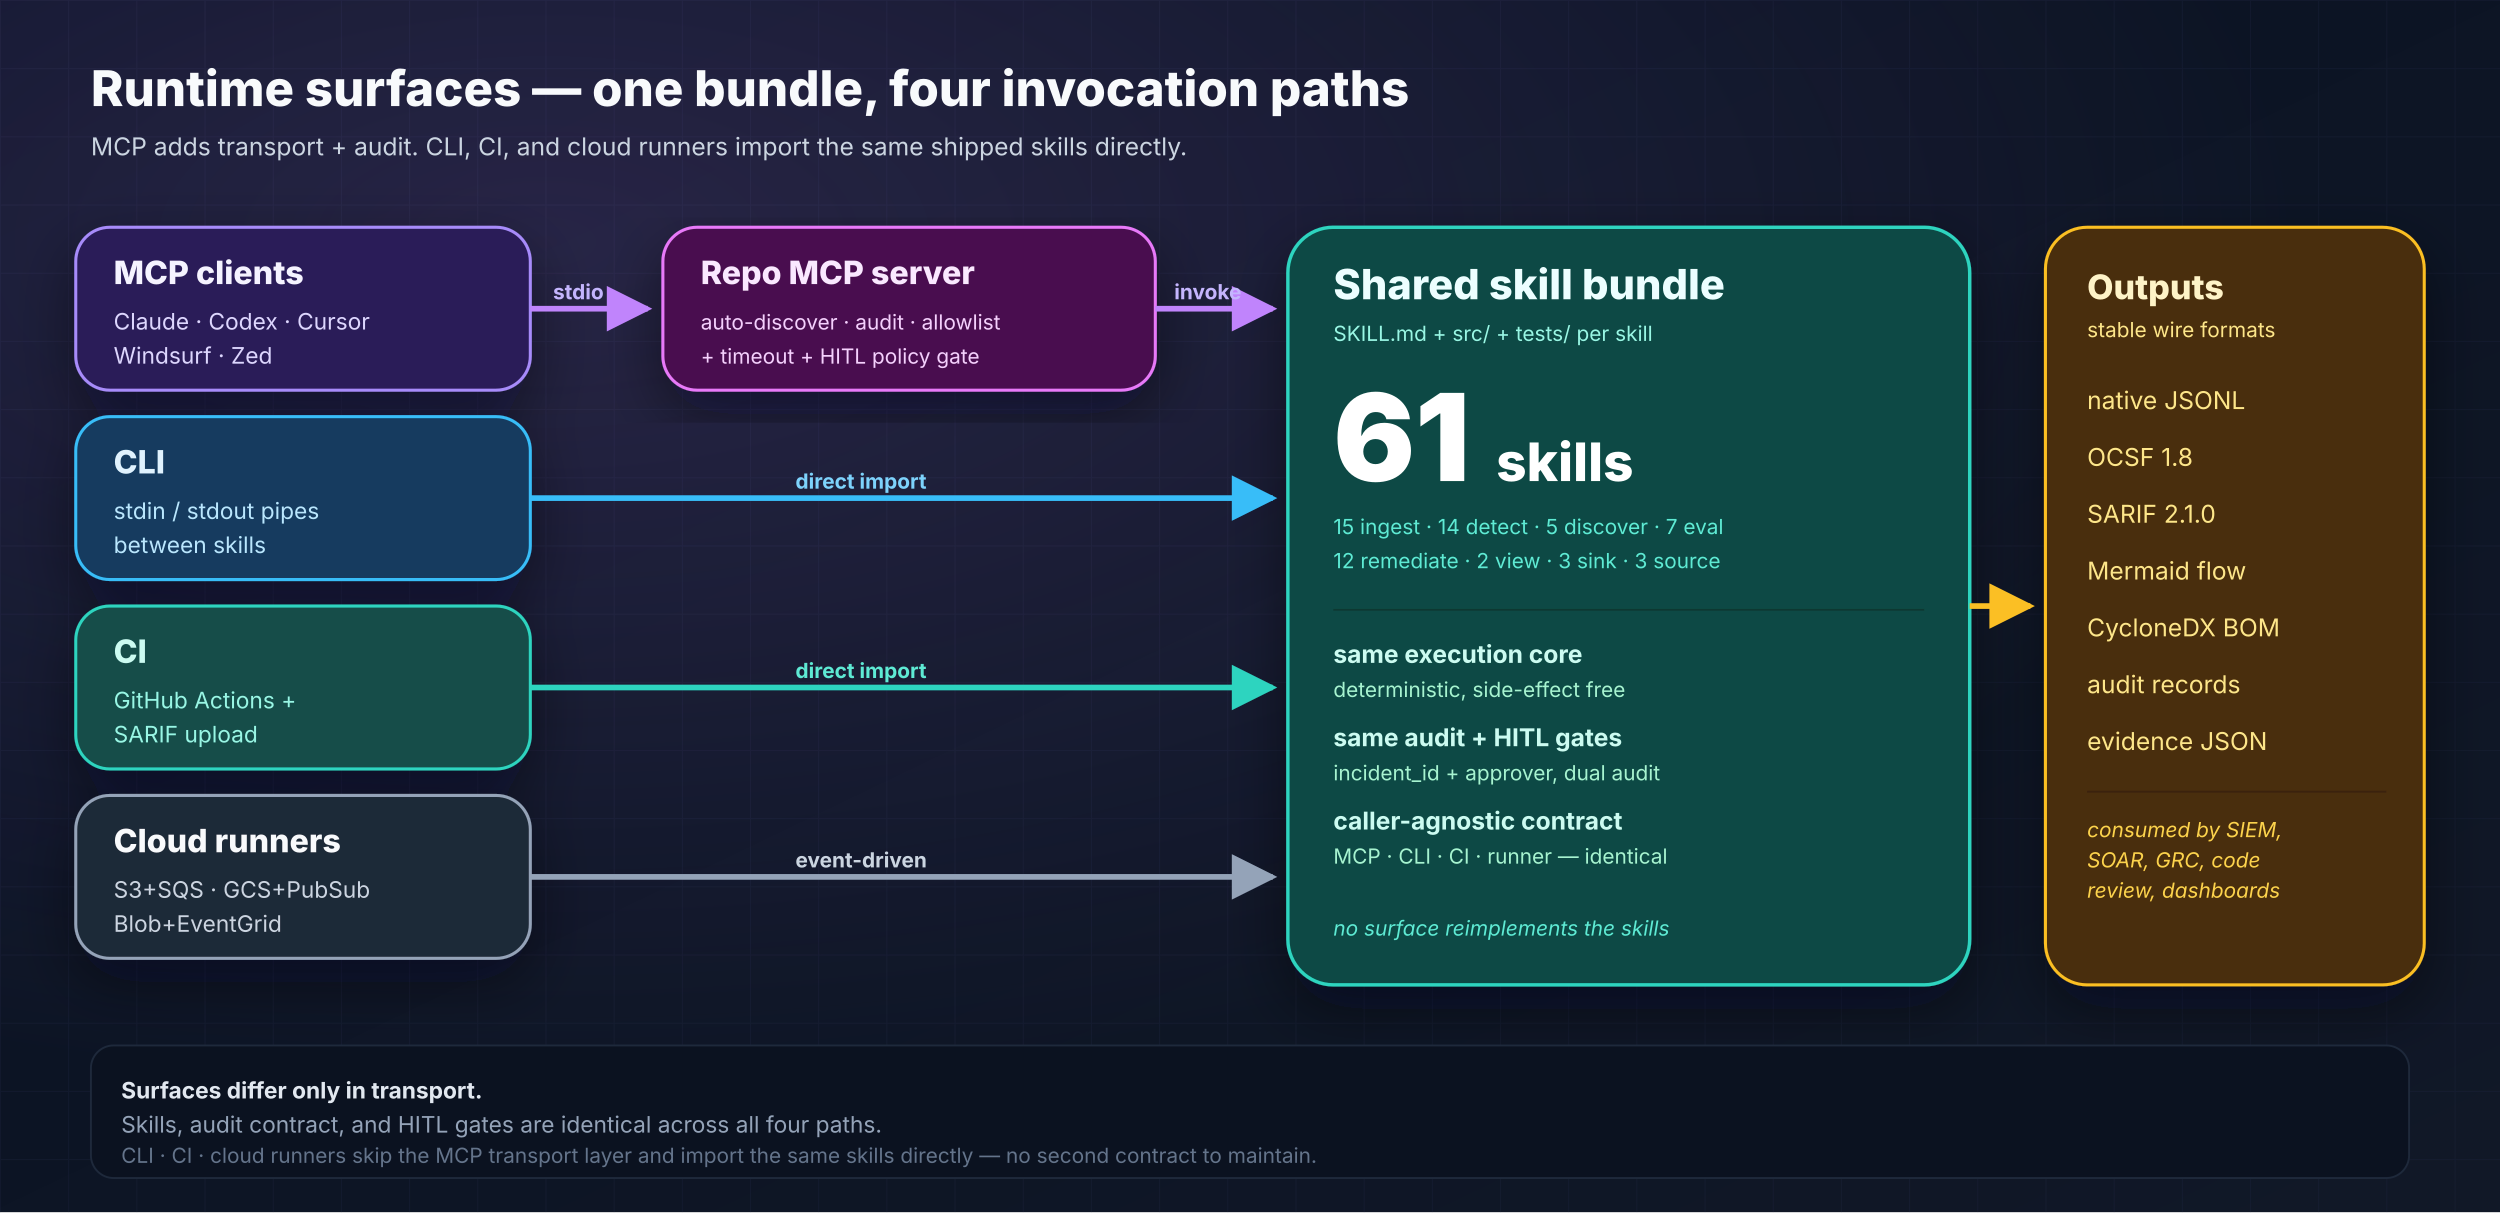
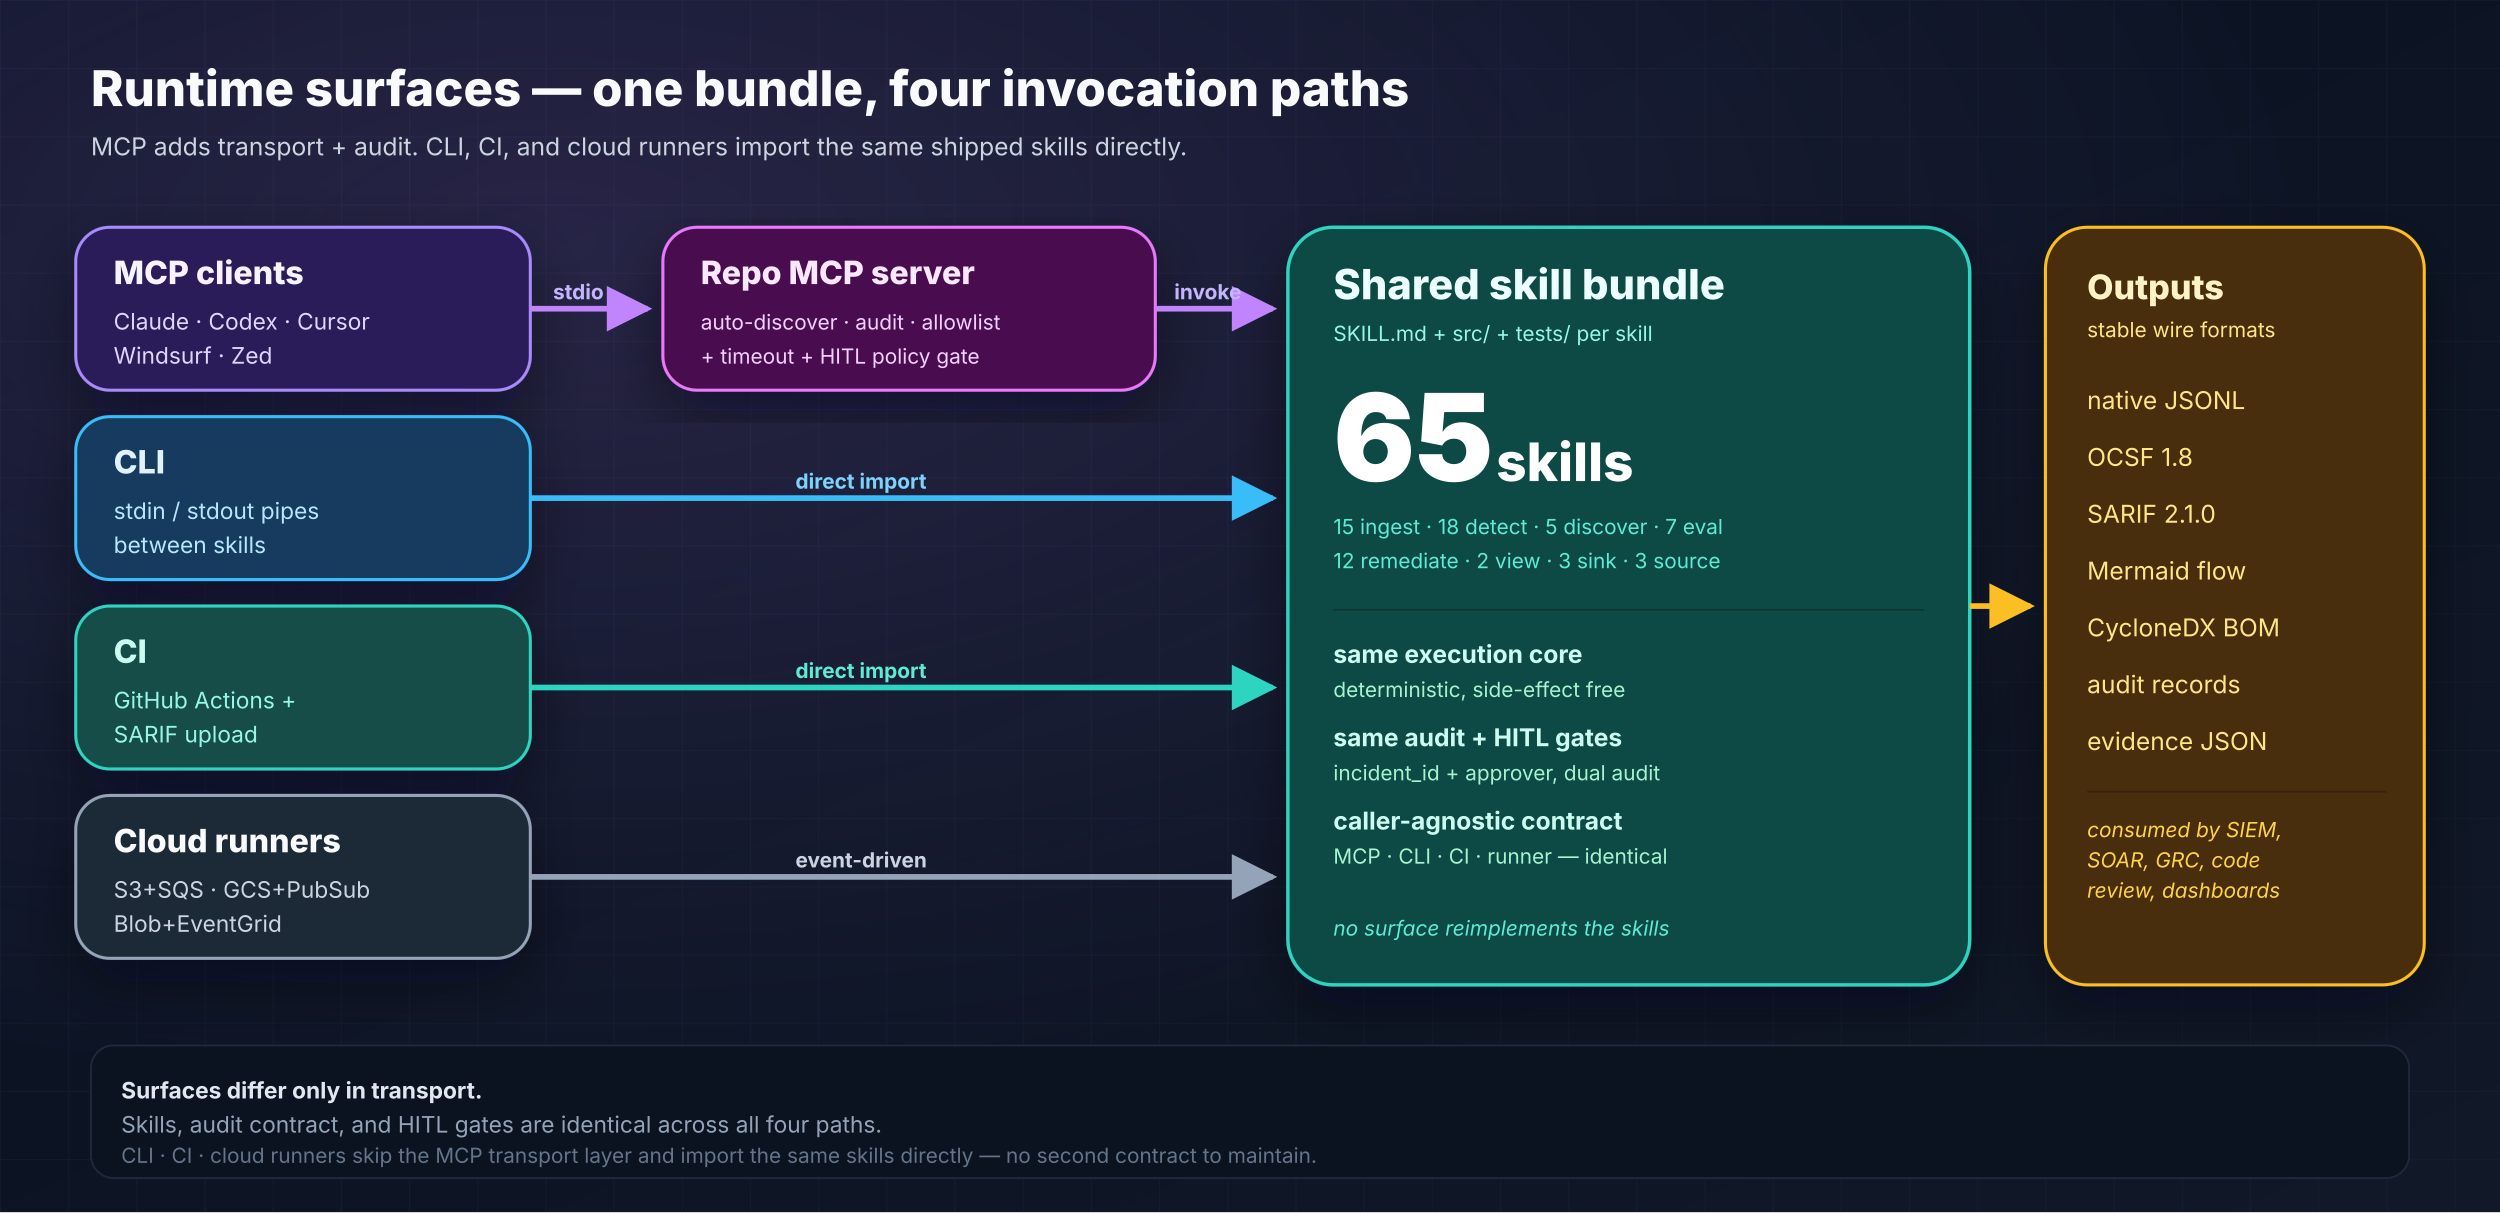
<svg xmlns="http://www.w3.org/2000/svg" width="1320" height="640" viewBox="0 0 1320 640" role="img" aria-labelledby="runtime-title runtime-desc">
  <defs>
    <linearGradient id="bg" x1="0" y1="0" x2="1" y2="1">
      <stop offset="0%" stop-color="#081122" />
      <stop offset="100%" stop-color="#111827" />
    </linearGradient>
    <radialGradient id="glow" cx="22%" cy="20%" r="70%">
      <stop offset="0%" stop-color="#c084fc" stop-opacity="0.16" />
      <stop offset="100%" stop-color="#c084fc" stop-opacity="0" />
    </radialGradient>
    <pattern id="grid" x="0" y="0" width="36" height="36" patternUnits="userSpaceOnUse">
      <path d="M36 0H0V36" fill="none" stroke="#1f2a44" stroke-opacity="0.3" stroke-width="1" />
    </pattern>
    <filter id="shadow" x="-20%" y="-20%" width="140%" height="140%">
      <feDropShadow dx="0" dy="12" stdDeviation="16" flood-color="#020617" flood-opacity="0.45" />
    </filter>
    <marker id="arrowPurple" viewBox="0 0 10 10" refX="9" refY="5" markerWidth="8" markerHeight="8" orient="auto">
      <path d="M0 0L10 5L0 10z" fill="#c084fc" />
    </marker>
    <marker id="arrowSky" viewBox="0 0 10 10" refX="9" refY="5" markerWidth="8" markerHeight="8" orient="auto">
      <path d="M0 0L10 5L0 10z" fill="#38bdf8" />
    </marker>
    <marker id="arrowTeal" viewBox="0 0 10 10" refX="9" refY="5" markerWidth="8" markerHeight="8" orient="auto">
      <path d="M0 0L10 5L0 10z" fill="#2dd4bf" />
    </marker>
    <marker id="arrowSlate" viewBox="0 0 10 10" refX="9" refY="5" markerWidth="8" markerHeight="8" orient="auto">
      <path d="M0 0L10 5L0 10z" fill="#94a3b8" />
    </marker>
    <marker id="arrowAmber" viewBox="0 0 10 10" refX="9" refY="5" markerWidth="8" markerHeight="8" orient="auto">
      <path d="M0 0L10 5L0 10z" fill="#fbbf24" />
    </marker>
  </defs>
  <rect width="1320" height="640" fill="url(#bg)" />
  <rect width="1320" height="640" fill="url(#grid)" />
  <rect width="1320" height="640" fill="url(#glow)" />
  <g font-family="Inter, Arial, sans-serif">
    <text x="48" y="56" font-size="26" font-weight="800" fill="#f8fafc">Runtime surfaces — one bundle, four invocation paths</text>
    <text x="48" y="82" font-size="13" fill="#cbd5e1">MCP adds transport + audit. CLI, CI, and cloud runners import the same shipped skills directly.</text>
    <g filter="url(#shadow)">
      <rect x="40" y="120" width="240" height="86" rx="18" fill="#2b1d59" stroke="#a78bfa" stroke-width="1.6" />
      <text x="60" y="150" font-size="17" font-weight="800" fill="#f5f3ff">MCP clients</text>
      <text x="60" y="174" font-size="12" fill="#ddd6fe">Claude · Codex · Cursor</text>
      <text x="60" y="192" font-size="12" fill="#ddd6fe">Windsurf · Zed</text>
      <rect x="40" y="220" width="240" height="86" rx="18" fill="#123b5f" stroke="#38bdf8" stroke-width="1.6" />
      <text x="60" y="250" font-size="17" font-weight="800" fill="#e0f2fe">CLI</text>
      <text x="60" y="274" font-size="12" fill="#bae6fd">stdin / stdout pipes</text>
      <text x="60" y="292" font-size="12" fill="#bae6fd">between skills</text>
      <rect x="40" y="320" width="240" height="86" rx="18" fill="#134e4a" stroke="#2dd4bf" stroke-width="1.6" />
      <text x="60" y="350" font-size="17" font-weight="800" fill="#ccfbf1">CI</text>
      <text x="60" y="374" font-size="12" fill="#99f6e4">GitHub Actions +</text>
      <text x="60" y="392" font-size="12" fill="#99f6e4">SARIF upload</text>
      <rect x="40" y="420" width="240" height="86" rx="18" fill="#1f2937" stroke="#94a3b8" stroke-width="1.6" />
      <text x="60" y="450" font-size="17" font-weight="800" fill="#f8fafc">Cloud runners</text>
      <text x="60" y="474" font-size="12" fill="#cbd5e1">S3+SQS · GCS+PubSub</text>
      <text x="60" y="492" font-size="12" fill="#cbd5e1">Blob+EventGrid</text>
    </g>
    <g filter="url(#shadow)">
      <rect x="350" y="120" width="260" height="86" rx="18" fill="#4a114f" stroke="#e879f9" stroke-width="1.6" />
      <text x="370" y="150" font-size="17" font-weight="800" fill="#fae8ff">Repo MCP server</text>
      <text x="370" y="174" font-size="11" fill="#f5d0fe">auto-discover · audit · allowlist</text>
      <text x="370" y="192" font-size="11" fill="#f5d0fe">+ timeout + HITL policy gate</text>
    </g>
    <g filter="url(#shadow)">
      <rect x="680" y="120" width="360" height="400" rx="24" fill="#0b4a44" stroke="#2dd4bf" stroke-width="1.8" />
      <text x="704" y="158" font-size="22" font-weight="800" fill="#ecfeff">Shared skill bundle</text>
      <text x="704" y="180" font-size="11" fill="#99f6e4">SKILL.md + src/ + tests/ per skill</text>
-       <text x="704" y="254" font-size="64" font-weight="900" fill="#ffffff">61</text>
+       <text x="704" y="254" font-size="64" font-weight="900" fill="#ffffff">65</text>
      <text x="790" y="254" font-size="28" font-weight="800" fill="#ffffff">skills</text>
-       <text x="704" y="282" font-size="11" fill="#5eead4">15 ingest · 14 detect · 5 discover · 7 eval</text>
+       <text x="704" y="282" font-size="11" fill="#5eead4">15 ingest · 18 detect · 5 discover · 7 eval</text>
      <text x="704" y="300" font-size="11" fill="#5eead4">12 remediate · 2 view · 3 sink · 3 source</text>
      <line x1="704" y1="322" x2="1016" y2="322" stroke="#0d3833" stroke-width="1" />
      <text x="704" y="350" font-size="13" font-weight="700" fill="#ccfbf1">same execution core</text>
      <text x="704" y="368" font-size="11" fill="#a7f3d0">deterministic, side-effect free</text>
      <text x="704" y="394" font-size="13" font-weight="700" fill="#ccfbf1">same audit + HITL gates</text>
      <text x="704" y="412" font-size="11" fill="#a7f3d0">incident_id + approver, dual audit</text>
      <text x="704" y="438" font-size="13" font-weight="700" fill="#ccfbf1">caller-agnostic contract</text>
      <text x="704" y="456" font-size="11" fill="#a7f3d0">MCP · CLI · CI · runner — identical</text>
      <text x="704" y="494" font-size="11" font-style="italic" fill="#5eead4">no surface reimplements the skills</text>
    </g>
    <g filter="url(#shadow)">
      <rect x="1080" y="120" width="200" height="400" rx="22" fill="#4a2d09" stroke="#fbbf24" stroke-width="1.6" />
      <text x="1102" y="158" font-size="18" font-weight="800" fill="#fef3c7">Outputs</text>
      <text x="1102" y="178" font-size="11" fill="#fde68a">stable wire formats</text>
      <g font-size="13" fill="#fde68a">
        <text x="1102" y="216">native JSONL</text>
        <text x="1102" y="246">OCSF 1.8</text>
        <text x="1102" y="276">SARIF 2.1.0</text>
        <text x="1102" y="306">Mermaid flow</text>
        <text x="1102" y="336">CycloneDX BOM</text>
        <text x="1102" y="366">audit records</text>
        <text x="1102" y="396">evidence JSON</text>
      </g>
      <line x1="1102" y1="418" x2="1260" y2="418" stroke="#3a2207" />
      <text x="1102" y="442" font-size="11" font-style="italic" fill="#fcd34d">consumed by SIEM,</text>
      <text x="1102" y="458" font-size="11" font-style="italic" fill="#fcd34d">SOAR, GRC, code</text>
      <text x="1102" y="474" font-size="11" font-style="italic" fill="#fcd34d">review, dashboards</text>
    </g>
    <path d="M280 163 H 342" stroke="#c084fc" stroke-width="3" fill="none" marker-end="url(#arrowPurple)" />
    <text x="292" y="158" font-size="11" font-weight="700" fill="#c4b5fd">stdio</text>
    <path d="M610 163 H 672" stroke="#c084fc" stroke-width="3" fill="none" marker-end="url(#arrowPurple)" />
    <text x="620" y="158" font-size="11" font-weight="700" fill="#c4b5fd">invoke</text>
    <path d="M280 263 H 672" stroke="#38bdf8" stroke-width="3" fill="none" marker-end="url(#arrowSky)" />
    <text x="420" y="258" font-size="11" font-weight="700" fill="#7dd3fc">direct import</text>
    <path d="M280 363 H 672" stroke="#2dd4bf" stroke-width="3" fill="none" marker-end="url(#arrowTeal)" />
    <text x="420" y="358" font-size="11" font-weight="700" fill="#5eead4">direct import</text>
    <path d="M280 463 H 672" stroke="#94a3b8" stroke-width="3" fill="none" marker-end="url(#arrowSlate)" />
    <text x="420" y="458" font-size="11" font-weight="700" fill="#cbd5e1">event-driven</text>
    <path d="M1040 320 H 1072" stroke="#fbbf24" stroke-width="3" fill="none" marker-end="url(#arrowAmber)" />
    <rect x="48" y="552" width="1224" height="70" rx="12" fill="#0b1220" stroke="#1e293b" stroke-width="1" />
    <text x="64" y="580" font-size="12" font-weight="700" fill="#e2e8f0">Surfaces differ only in transport.</text>
    <text x="64" y="598" font-size="12" fill="#94a3b8">Skills, audit contract, and HITL gates are identical across all four paths.</text>
    <text x="64" y="614" font-size="11" fill="#64748b">CLI · CI · cloud runners skip the MCP transport layer and import the same skills directly — no second contract to maintain.</text>
  </g>
</svg>
